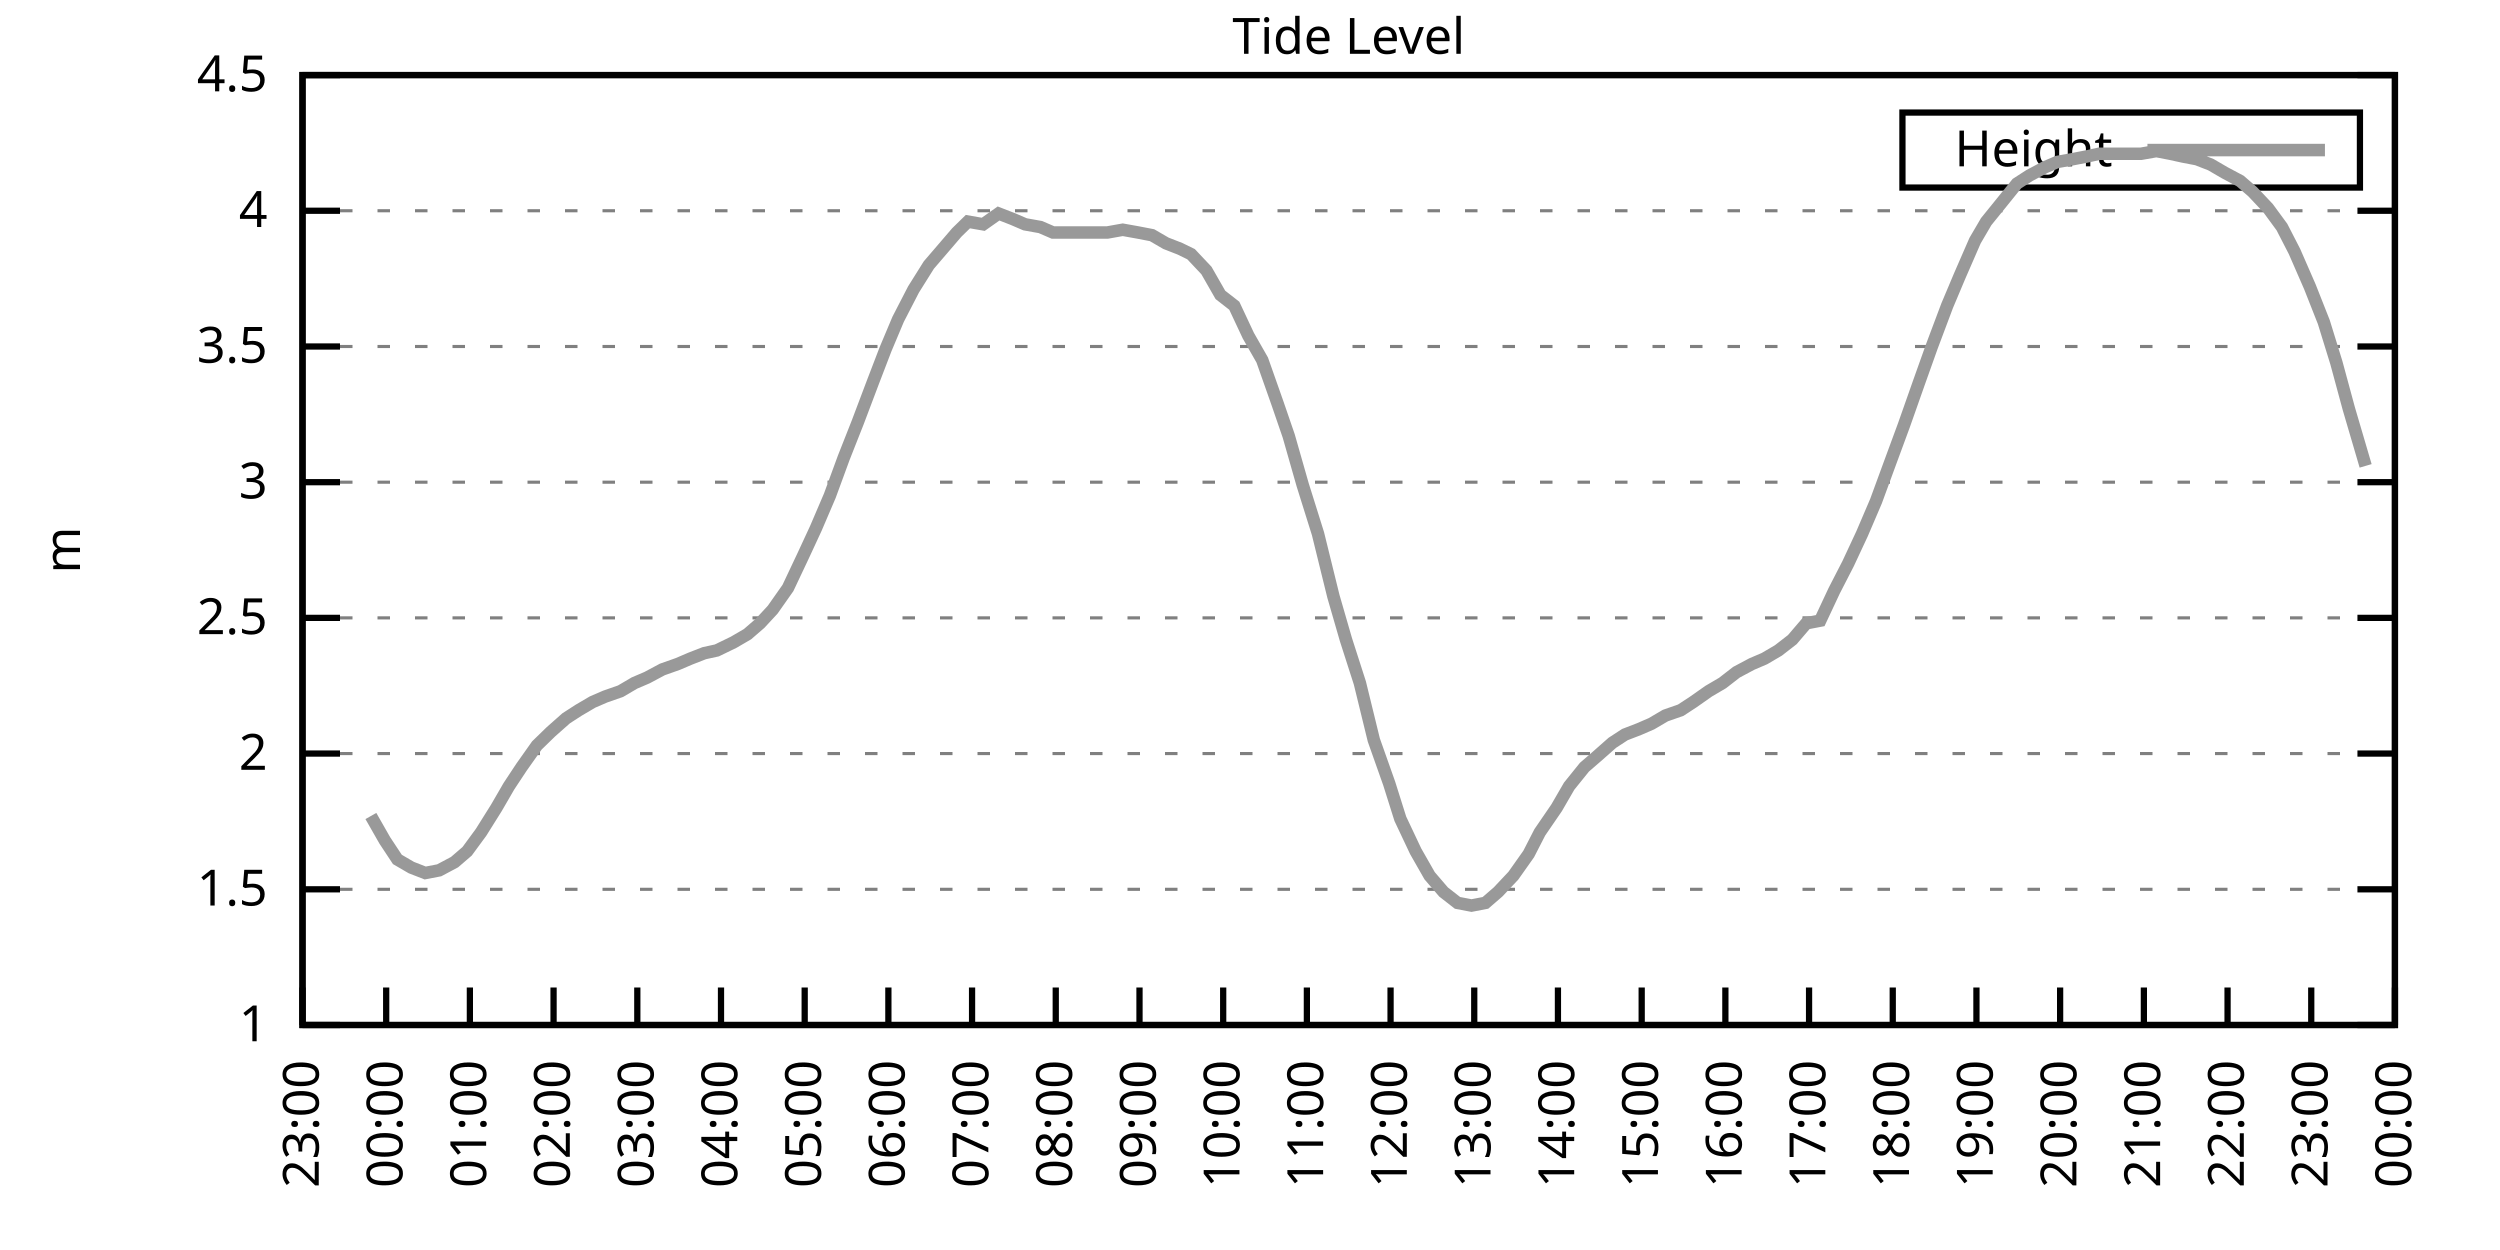
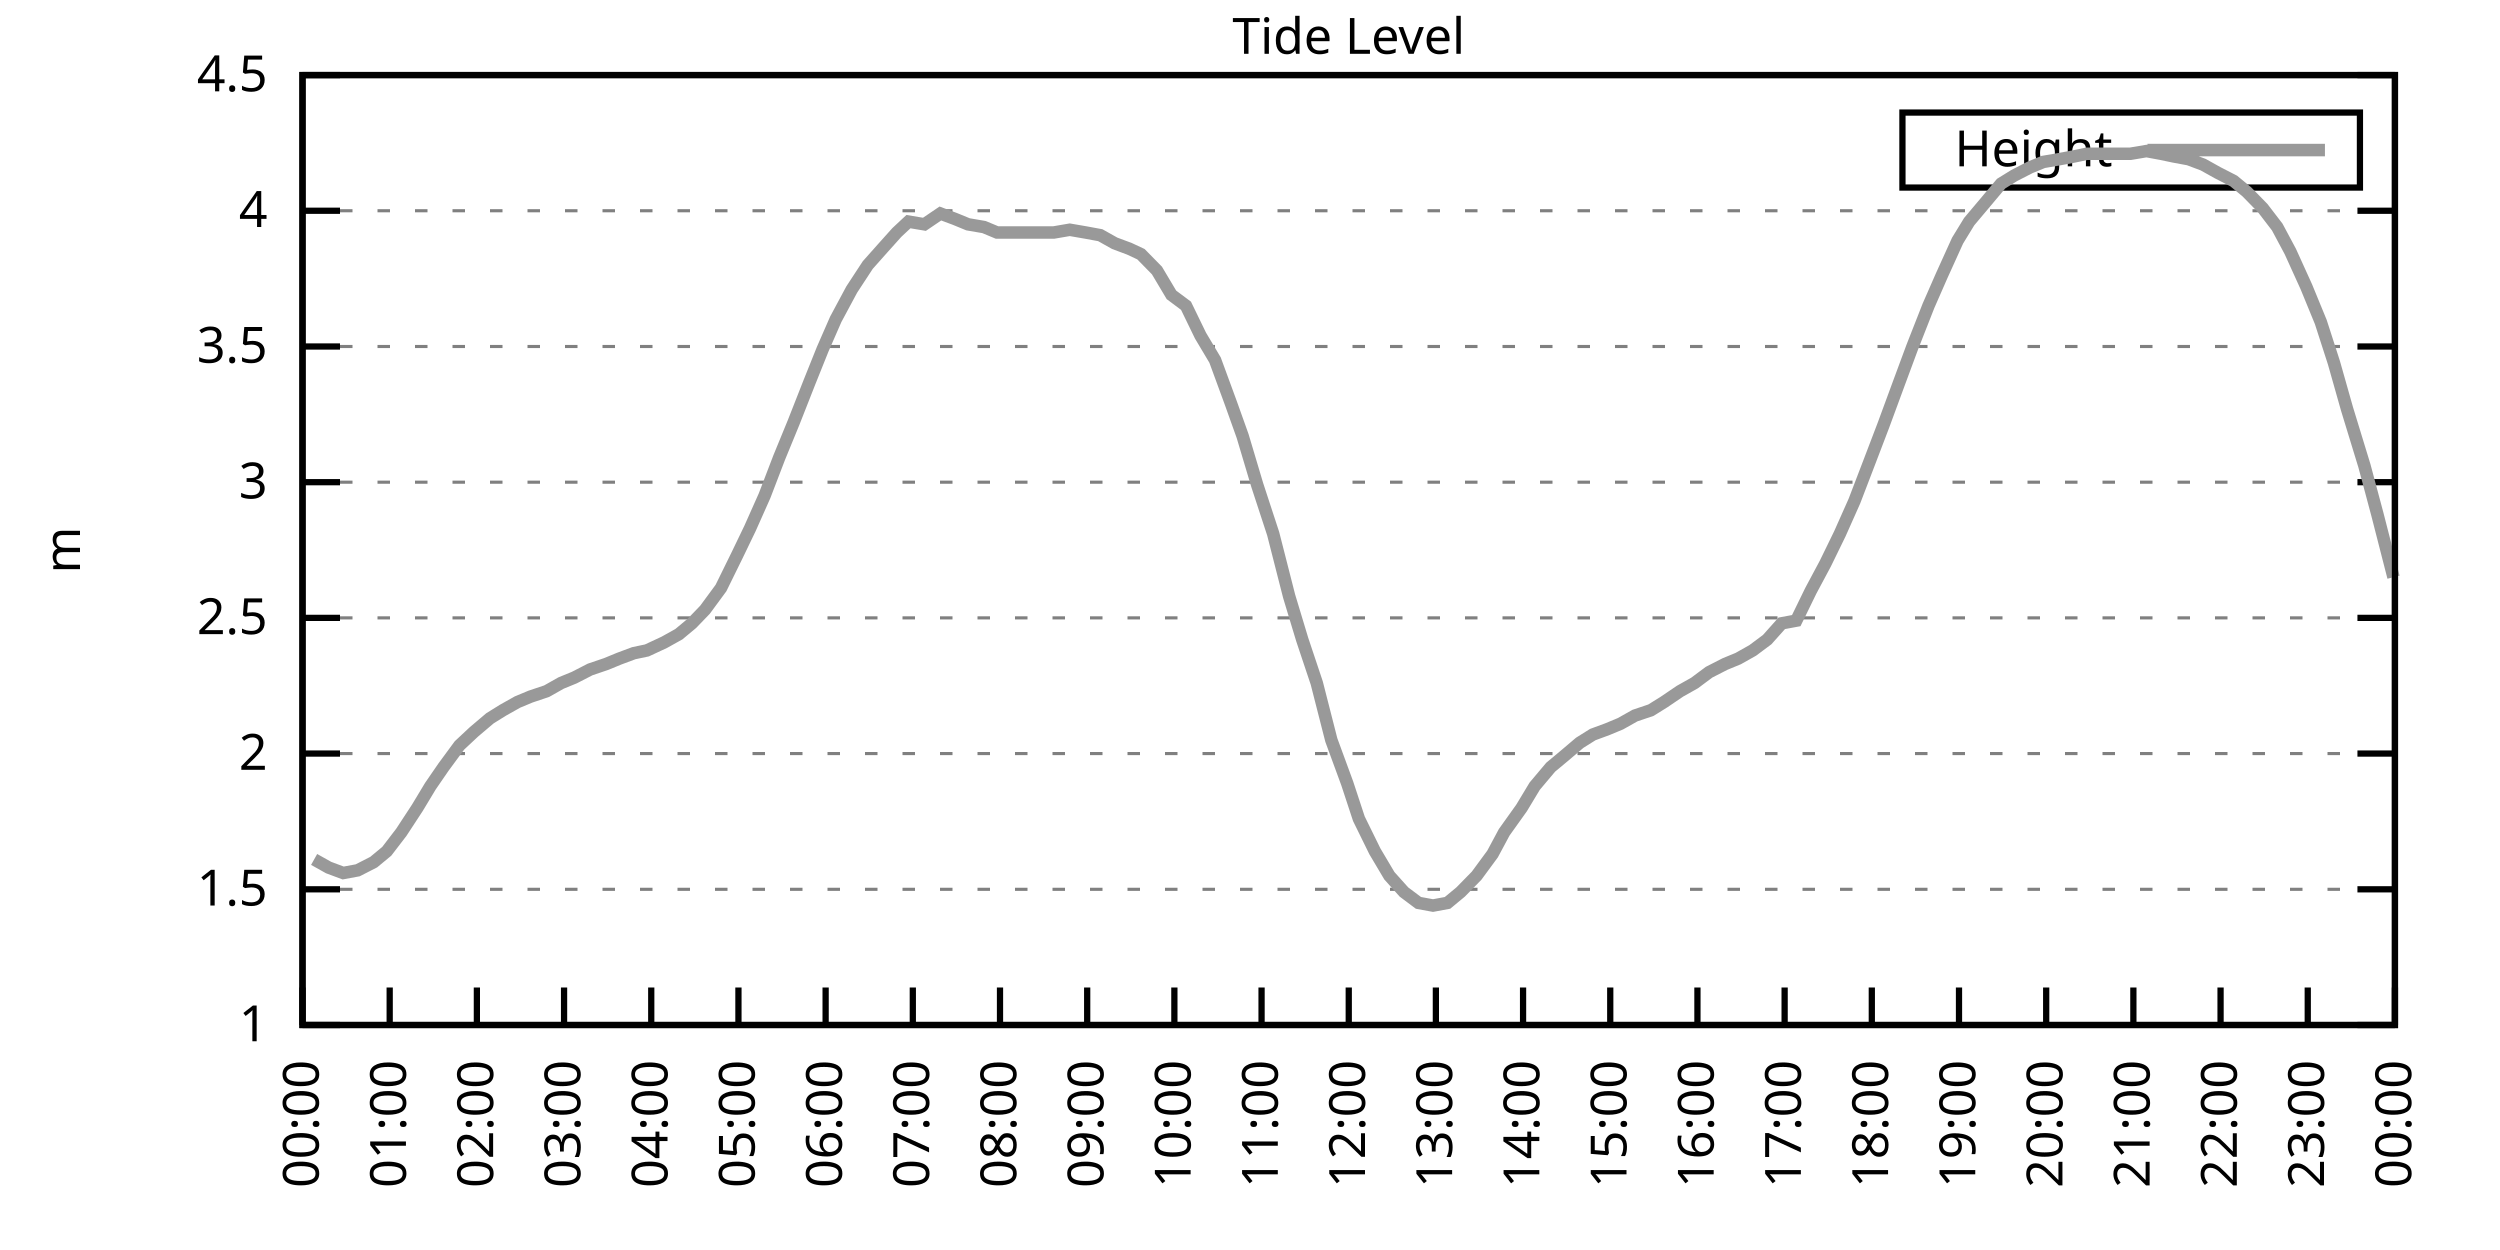
<svg xmlns="http://www.w3.org/2000/svg" xmlns:xlink="http://www.w3.org/1999/xlink" width="400" height="200" viewBox="0 0 400 200">
  <g id="gnuplot_canvas">
    <rect x="0" y="0" width="400" height="200" fill="none" />
    <defs>
      <circle id="gpDot" r="0.5" stroke-width="0.5" stroke="currentColor" />
      <path id="gpPt0" stroke-width="0.333" stroke="currentColor" d="M-1,0 h2 M0,-1 v2" />
      <path id="gpPt1" stroke-width="0.333" stroke="currentColor" d="M-1,-1 L1,1 M1,-1 L-1,1" />
      <path id="gpPt2" stroke-width="0.333" stroke="currentColor" d="M-1,0 L1,0 M0,-1 L0,1 M-1,-1 L1,1 M-1,1 L1,-1" />
      <rect id="gpPt3" stroke-width="0.333" stroke="currentColor" x="-1" y="-1" width="2" height="2" />
      <rect id="gpPt4" stroke-width="0.333" stroke="currentColor" fill="currentColor" x="-1" y="-1" width="2" height="2" />
      <circle id="gpPt5" stroke-width="0.333" stroke="currentColor" cx="0" cy="0" r="1" />
      <use xlink:href="#gpPt5" id="gpPt6" fill="currentColor" stroke="none" />
      <path id="gpPt7" stroke-width="0.333" stroke="currentColor" d="M0,-1.33 L-1.33,0.67 L1.33,0.67 z" />
      <use xlink:href="#gpPt7" id="gpPt8" fill="currentColor" stroke="none" />
      <use xlink:href="#gpPt7" id="gpPt9" stroke="currentColor" transform="rotate(180)" />
      <use xlink:href="#gpPt9" id="gpPt10" fill="currentColor" stroke="none" />
      <use xlink:href="#gpPt3" id="gpPt11" stroke="currentColor" transform="rotate(45)" />
      <use xlink:href="#gpPt11" id="gpPt12" fill="currentColor" stroke="none" />
      <path id="gpPt13" stroke-width="0.333" stroke="currentColor" d="M0,1.330 L1.265,0.411 L0.782,-1.067 L-0.782,-1.076 L-1.265,0.411 z" />
      <use xlink:href="#gpPt13" id="gpPt14" fill="currentColor" stroke="none" />
      <filter id="textbox" filterUnits="objectBoundingBox" x="0" y="0" height="1" width="1">
        <feFlood flood-color="white" flood-opacity="1" result="bgnd" />
        <feComposite in="SourceGraphic" in2="bgnd" operator="atop" />
      </filter>
      <filter id="greybox" filterUnits="objectBoundingBox" x="0" y="0" height="1" width="1">
        <feFlood flood-color="lightgrey" flood-opacity="1" result="grey" />
        <feComposite in="SourceGraphic" in2="grey" operator="atop" />
      </filter>
    </defs>
    <g fill="none" color="white" stroke="currentColor" stroke-width="1.00" stroke-linecap="butt" stroke-linejoin="miter">
</g>
    <g fill="none" color="black" stroke="currentColor" stroke-width="1.00" stroke-linecap="butt" stroke-linejoin="miter">
      <g stroke="none" shape-rendering="crispEdges">
        <polygon fill="rgb(255, 255, 255)" points="48.40,164.00 383.18,164.00 383.18,12.02 48.40,12.02 " />
      </g>
    </g>
    <g fill="none" color="black" stroke="currentColor" stroke-width="1.00" stroke-linecap="butt" stroke-linejoin="miter">
</g>
    <g fill="none" color="black" stroke="black" stroke-width="0.50" stroke-linecap="butt" stroke-linejoin="miter">
</g>
    <g fill="none" color="gray" stroke="currentColor" stroke-width="0.50" stroke-linecap="butt" stroke-linejoin="miter">
      <path stroke="gray" stroke-dasharray="2,4" class="gridline" d="M48.40,164.00 L383.19,164.00  " />
    </g>
    <g fill="none" color="gray" stroke="gray" stroke-width="1.00" stroke-linecap="butt" stroke-linejoin="miter">
</g>
    <g fill="none" color="black" stroke="currentColor" stroke-width="1.00" stroke-linecap="butt" stroke-linejoin="miter">
      <path stroke="black" d="M48.40,164.00 L54.40,164.00 M383.19,164.00 L377.19,164.00  " />
      <g transform="translate(42.80,166.60)" stroke="none" fill="black" font-family="Sans" font-size="8.00" text-anchor="end">
        <text>
          <tspan font-family="Sans"> 1</tspan>
        </text>
      </g>
    </g>
    <g fill="none" color="black" stroke="currentColor" stroke-width="1.00" stroke-linecap="butt" stroke-linejoin="miter">
</g>
    <g fill="none" color="black" stroke="black" stroke-width="0.50" stroke-linecap="butt" stroke-linejoin="miter">
</g>
    <g fill="none" color="gray" stroke="currentColor" stroke-width="0.50" stroke-linecap="butt" stroke-linejoin="miter">
      <path stroke="gray" stroke-dasharray="2,4" class="gridline" d="M48.40,142.29 L383.19,142.29  " />
    </g>
    <g fill="none" color="gray" stroke="gray" stroke-width="1.00" stroke-linecap="butt" stroke-linejoin="miter">
</g>
    <g fill="none" color="black" stroke="currentColor" stroke-width="1.00" stroke-linecap="butt" stroke-linejoin="miter">
      <path stroke="black" d="M48.40,142.29 L54.40,142.29 M383.19,142.29 L377.19,142.29  " />
      <g transform="translate(42.80,144.89)" stroke="none" fill="black" font-family="Sans" font-size="8.00" text-anchor="end">
        <text>
          <tspan font-family="Sans"> 1.5</tspan>
        </text>
      </g>
    </g>
    <g fill="none" color="black" stroke="currentColor" stroke-width="1.00" stroke-linecap="butt" stroke-linejoin="miter">
</g>
    <g fill="none" color="black" stroke="black" stroke-width="0.50" stroke-linecap="butt" stroke-linejoin="miter">
</g>
    <g fill="none" color="gray" stroke="currentColor" stroke-width="0.50" stroke-linecap="butt" stroke-linejoin="miter">
      <path stroke="gray" stroke-dasharray="2,4" class="gridline" d="M48.40,120.57 L383.19,120.57  " />
    </g>
    <g fill="none" color="gray" stroke="gray" stroke-width="1.00" stroke-linecap="butt" stroke-linejoin="miter">
</g>
    <g fill="none" color="black" stroke="currentColor" stroke-width="1.00" stroke-linecap="butt" stroke-linejoin="miter">
      <path stroke="black" d="M48.40,120.57 L54.40,120.57 M383.19,120.57 L377.19,120.57  " />
      <g transform="translate(42.80,123.17)" stroke="none" fill="black" font-family="Sans" font-size="8.00" text-anchor="end">
        <text>
          <tspan font-family="Sans"> 2</tspan>
        </text>
      </g>
    </g>
    <g fill="none" color="black" stroke="currentColor" stroke-width="1.00" stroke-linecap="butt" stroke-linejoin="miter">
</g>
    <g fill="none" color="black" stroke="black" stroke-width="0.50" stroke-linecap="butt" stroke-linejoin="miter">
</g>
    <g fill="none" color="gray" stroke="currentColor" stroke-width="0.50" stroke-linecap="butt" stroke-linejoin="miter">
      <path stroke="gray" stroke-dasharray="2,4" class="gridline" d="M48.40,98.86 L383.19,98.86  " />
    </g>
    <g fill="none" color="gray" stroke="gray" stroke-width="1.00" stroke-linecap="butt" stroke-linejoin="miter">
</g>
    <g fill="none" color="black" stroke="currentColor" stroke-width="1.00" stroke-linecap="butt" stroke-linejoin="miter">
      <path stroke="black" d="M48.40,98.86 L54.40,98.86 M383.19,98.86 L377.19,98.86  " />
      <g transform="translate(42.80,101.46)" stroke="none" fill="black" font-family="Sans" font-size="8.00" text-anchor="end">
        <text>
          <tspan font-family="Sans"> 2.5</tspan>
        </text>
      </g>
    </g>
    <g fill="none" color="black" stroke="currentColor" stroke-width="1.00" stroke-linecap="butt" stroke-linejoin="miter">
</g>
    <g fill="none" color="black" stroke="black" stroke-width="0.50" stroke-linecap="butt" stroke-linejoin="miter">
</g>
    <g fill="none" color="gray" stroke="currentColor" stroke-width="0.50" stroke-linecap="butt" stroke-linejoin="miter">
      <path stroke="gray" stroke-dasharray="2,4" class="gridline" d="M48.40,77.15 L383.19,77.15  " />
    </g>
    <g fill="none" color="gray" stroke="gray" stroke-width="1.00" stroke-linecap="butt" stroke-linejoin="miter">
</g>
    <g fill="none" color="black" stroke="currentColor" stroke-width="1.00" stroke-linecap="butt" stroke-linejoin="miter">
      <path stroke="black" d="M48.40,77.15 L54.40,77.15 M383.19,77.15 L377.19,77.15  " />
      <g transform="translate(42.80,79.75)" stroke="none" fill="black" font-family="Sans" font-size="8.00" text-anchor="end">
        <text>
          <tspan font-family="Sans"> 3</tspan>
        </text>
      </g>
    </g>
    <g fill="none" color="black" stroke="currentColor" stroke-width="1.00" stroke-linecap="butt" stroke-linejoin="miter">
</g>
    <g fill="none" color="black" stroke="black" stroke-width="0.50" stroke-linecap="butt" stroke-linejoin="miter">
</g>
    <g fill="none" color="gray" stroke="currentColor" stroke-width="0.50" stroke-linecap="butt" stroke-linejoin="miter">
      <path stroke="gray" stroke-dasharray="2,4" class="gridline" d="M48.40,55.44 L383.19,55.44  " />
    </g>
    <g fill="none" color="gray" stroke="gray" stroke-width="1.00" stroke-linecap="butt" stroke-linejoin="miter">
</g>
    <g fill="none" color="black" stroke="currentColor" stroke-width="1.00" stroke-linecap="butt" stroke-linejoin="miter">
      <path stroke="black" d="M48.40,55.44 L54.40,55.44 M383.19,55.44 L377.19,55.44  " />
      <g transform="translate(42.80,58.04)" stroke="none" fill="black" font-family="Sans" font-size="8.00" text-anchor="end">
        <text>
          <tspan font-family="Sans"> 3.5</tspan>
        </text>
      </g>
    </g>
    <g fill="none" color="black" stroke="currentColor" stroke-width="1.00" stroke-linecap="butt" stroke-linejoin="miter">
</g>
    <g fill="none" color="black" stroke="black" stroke-width="0.50" stroke-linecap="butt" stroke-linejoin="miter">
</g>
    <g fill="none" color="gray" stroke="currentColor" stroke-width="0.50" stroke-linecap="butt" stroke-linejoin="miter">
      <path stroke="gray" stroke-dasharray="2,4" class="gridline" d="M48.40,33.72 L383.19,33.72  " />
    </g>
    <g fill="none" color="gray" stroke="gray" stroke-width="1.00" stroke-linecap="butt" stroke-linejoin="miter">
</g>
    <g fill="none" color="black" stroke="currentColor" stroke-width="1.00" stroke-linecap="butt" stroke-linejoin="miter">
      <path stroke="black" d="M48.40,33.72 L54.40,33.72 M383.19,33.72 L377.19,33.72  " />
      <g transform="translate(42.80,36.32)" stroke="none" fill="black" font-family="Sans" font-size="8.00" text-anchor="end">
        <text>
          <tspan font-family="Sans"> 4</tspan>
        </text>
      </g>
    </g>
    <g fill="none" color="black" stroke="currentColor" stroke-width="1.00" stroke-linecap="butt" stroke-linejoin="miter">
</g>
    <g fill="none" color="black" stroke="black" stroke-width="0.50" stroke-linecap="butt" stroke-linejoin="miter">
</g>
    <g fill="none" color="gray" stroke="currentColor" stroke-width="0.50" stroke-linecap="butt" stroke-linejoin="miter">
      <path stroke="gray" stroke-dasharray="2,4" class="gridline" d="M48.40,12.01 L383.19,12.01  " />
    </g>
    <g fill="none" color="gray" stroke="gray" stroke-width="1.00" stroke-linecap="butt" stroke-linejoin="miter">
</g>
    <g fill="none" color="black" stroke="currentColor" stroke-width="1.00" stroke-linecap="butt" stroke-linejoin="miter">
      <path stroke="black" d="M48.40,12.01 L54.40,12.01 M383.19,12.01 L377.19,12.01  " />
      <g transform="translate(42.80,14.61)" stroke="none" fill="black" font-family="Sans" font-size="8.00" text-anchor="end">
        <text>
          <tspan font-family="Sans"> 4.5</tspan>
        </text>
      </g>
    </g>
    <g fill="none" color="black" stroke="currentColor" stroke-width="1.00" stroke-linecap="butt" stroke-linejoin="miter">
      <path stroke="black" d="M48.40,164.00 L48.40,158.00  " />
      <g transform="translate(51.00,169.60) rotate(270.00)" stroke="none" fill="black" font-family="Sans" font-size="8.00" text-anchor="end">
        <text>
-           <tspan font-family="Sans">23:00</tspan>
-         </text>
-       </g>
-     </g>
-     <g fill="none" color="black" stroke="currentColor" stroke-width="1.00" stroke-linecap="butt" stroke-linejoin="miter">
-       <path stroke="black" d="M61.79,164.00 L61.79,158.00  " />
-       <g transform="translate(64.39,169.60) rotate(270.00)" stroke="none" fill="black" font-family="Sans" font-size="8.00" text-anchor="end">
-         <text>
          <tspan font-family="Sans">00:00</tspan>
        </text>
      </g>
    </g>
    <g fill="none" color="black" stroke="currentColor" stroke-width="1.00" stroke-linecap="butt" stroke-linejoin="miter">
-       <path stroke="black" d="M75.18,164.00 L75.18,158.00  " />
-       <g transform="translate(77.78,169.60) rotate(270.00)" stroke="none" fill="black" font-family="Sans" font-size="8.00" text-anchor="end">
+       <path stroke="black" d="M62.35,164.00 L62.35,158.00  " />
+       <g transform="translate(64.95,169.60) rotate(270.00)" stroke="none" fill="black" font-family="Sans" font-size="8.00" text-anchor="end">
        <text>
          <tspan font-family="Sans">01:00</tspan>
        </text>
      </g>
    </g>
    <g fill="none" color="black" stroke="currentColor" stroke-width="1.00" stroke-linecap="butt" stroke-linejoin="miter">
-       <path stroke="black" d="M88.57,164.00 L88.57,158.00  " />
-       <g transform="translate(91.17,169.60) rotate(270.00)" stroke="none" fill="black" font-family="Sans" font-size="8.00" text-anchor="end">
+       <path stroke="black" d="M76.30,164.00 L76.30,158.00  " />
+       <g transform="translate(78.90,169.60) rotate(270.00)" stroke="none" fill="black" font-family="Sans" font-size="8.00" text-anchor="end">
        <text>
          <tspan font-family="Sans">02:00</tspan>
        </text>
      </g>
    </g>
    <g fill="none" color="black" stroke="currentColor" stroke-width="1.00" stroke-linecap="butt" stroke-linejoin="miter">
-       <path stroke="black" d="M101.97,164.00 L101.97,158.00  " />
-       <g transform="translate(104.57,169.60) rotate(270.00)" stroke="none" fill="black" font-family="Sans" font-size="8.00" text-anchor="end">
+       <path stroke="black" d="M90.25,164.00 L90.25,158.00  " />
+       <g transform="translate(92.85,169.60) rotate(270.00)" stroke="none" fill="black" font-family="Sans" font-size="8.00" text-anchor="end">
        <text>
          <tspan font-family="Sans">03:00</tspan>
        </text>
      </g>
    </g>
    <g fill="none" color="black" stroke="currentColor" stroke-width="1.00" stroke-linecap="butt" stroke-linejoin="miter">
-       <path stroke="black" d="M115.36,164.00 L115.36,158.00  " />
-       <g transform="translate(117.96,169.60) rotate(270.00)" stroke="none" fill="black" font-family="Sans" font-size="8.00" text-anchor="end">
+       <path stroke="black" d="M104.20,164.00 L104.20,158.00  " />
+       <g transform="translate(106.80,169.60) rotate(270.00)" stroke="none" fill="black" font-family="Sans" font-size="8.00" text-anchor="end">
        <text>
          <tspan font-family="Sans">04:00</tspan>
        </text>
      </g>
    </g>
    <g fill="none" color="black" stroke="currentColor" stroke-width="1.00" stroke-linecap="butt" stroke-linejoin="miter">
-       <path stroke="black" d="M128.75,164.00 L128.75,158.00  " />
-       <g transform="translate(131.35,169.60) rotate(270.00)" stroke="none" fill="black" font-family="Sans" font-size="8.00" text-anchor="end">
+       <path stroke="black" d="M118.15,164.00 L118.15,158.00  " />
+       <g transform="translate(120.75,169.60) rotate(270.00)" stroke="none" fill="black" font-family="Sans" font-size="8.00" text-anchor="end">
        <text>
          <tspan font-family="Sans">05:00</tspan>
        </text>
      </g>
    </g>
    <g fill="none" color="black" stroke="currentColor" stroke-width="1.00" stroke-linecap="butt" stroke-linejoin="miter">
-       <path stroke="black" d="M142.14,164.00 L142.14,158.00  " />
-       <g transform="translate(144.74,169.60) rotate(270.00)" stroke="none" fill="black" font-family="Sans" font-size="8.00" text-anchor="end">
+       <path stroke="black" d="M132.10,164.00 L132.10,158.00  " />
+       <g transform="translate(134.70,169.60) rotate(270.00)" stroke="none" fill="black" font-family="Sans" font-size="8.00" text-anchor="end">
        <text>
          <tspan font-family="Sans">06:00</tspan>
        </text>
      </g>
    </g>
    <g fill="none" color="black" stroke="currentColor" stroke-width="1.00" stroke-linecap="butt" stroke-linejoin="miter">
-       <path stroke="black" d="M155.53,164.00 L155.53,158.00  " />
-       <g transform="translate(158.13,169.60) rotate(270.00)" stroke="none" fill="black" font-family="Sans" font-size="8.00" text-anchor="end">
+       <path stroke="black" d="M146.05,164.00 L146.05,158.00  " />
+       <g transform="translate(148.65,169.60) rotate(270.00)" stroke="none" fill="black" font-family="Sans" font-size="8.00" text-anchor="end">
        <text>
          <tspan font-family="Sans">07:00</tspan>
        </text>
      </g>
    </g>
    <g fill="none" color="black" stroke="currentColor" stroke-width="1.00" stroke-linecap="butt" stroke-linejoin="miter">
-       <path stroke="black" d="M168.92,164.00 L168.92,158.00  " />
-       <g transform="translate(171.52,169.60) rotate(270.00)" stroke="none" fill="black" font-family="Sans" font-size="8.00" text-anchor="end">
+       <path stroke="black" d="M160.00,164.00 L160.00,158.00  " />
+       <g transform="translate(162.60,169.60) rotate(270.00)" stroke="none" fill="black" font-family="Sans" font-size="8.00" text-anchor="end">
        <text>
          <tspan font-family="Sans">08:00</tspan>
        </text>
      </g>
    </g>
    <g fill="none" color="black" stroke="currentColor" stroke-width="1.00" stroke-linecap="butt" stroke-linejoin="miter">
-       <path stroke="black" d="M182.32,164.00 L182.32,158.00  " />
-       <g transform="translate(184.92,169.60) rotate(270.00)" stroke="none" fill="black" font-family="Sans" font-size="8.00" text-anchor="end">
+       <path stroke="black" d="M173.95,164.00 L173.95,158.00  " />
+       <g transform="translate(176.55,169.60) rotate(270.00)" stroke="none" fill="black" font-family="Sans" font-size="8.00" text-anchor="end">
        <text>
          <tspan font-family="Sans">09:00</tspan>
        </text>
      </g>
    </g>
    <g fill="none" color="black" stroke="currentColor" stroke-width="1.00" stroke-linecap="butt" stroke-linejoin="miter">
-       <path stroke="black" d="M195.71,164.00 L195.71,158.00  " />
-       <g transform="translate(198.31,169.60) rotate(270.00)" stroke="none" fill="black" font-family="Sans" font-size="8.00" text-anchor="end">
+       <path stroke="black" d="M187.90,164.00 L187.90,158.00  " />
+       <g transform="translate(190.50,169.60) rotate(270.00)" stroke="none" fill="black" font-family="Sans" font-size="8.00" text-anchor="end">
        <text>
          <tspan font-family="Sans">10:00</tspan>
        </text>
      </g>
    </g>
    <g fill="none" color="black" stroke="currentColor" stroke-width="1.00" stroke-linecap="butt" stroke-linejoin="miter">
-       <path stroke="black" d="M209.10,164.00 L209.10,158.00  " />
-       <g transform="translate(211.70,169.60) rotate(270.00)" stroke="none" fill="black" font-family="Sans" font-size="8.00" text-anchor="end">
+       <path stroke="black" d="M201.85,164.00 L201.85,158.00  " />
+       <g transform="translate(204.45,169.60) rotate(270.00)" stroke="none" fill="black" font-family="Sans" font-size="8.00" text-anchor="end">
        <text>
          <tspan font-family="Sans">11:00</tspan>
        </text>
      </g>
    </g>
    <g fill="none" color="black" stroke="currentColor" stroke-width="1.00" stroke-linecap="butt" stroke-linejoin="miter">
-       <path stroke="black" d="M222.49,164.00 L222.49,158.00  " />
-       <g transform="translate(225.09,169.60) rotate(270.00)" stroke="none" fill="black" font-family="Sans" font-size="8.00" text-anchor="end">
+       <path stroke="black" d="M215.80,164.00 L215.80,158.00  " />
+       <g transform="translate(218.40,169.60) rotate(270.00)" stroke="none" fill="black" font-family="Sans" font-size="8.00" text-anchor="end">
        <text>
          <tspan font-family="Sans">12:00</tspan>
        </text>
      </g>
    </g>
    <g fill="none" color="black" stroke="currentColor" stroke-width="1.00" stroke-linecap="butt" stroke-linejoin="miter">
-       <path stroke="black" d="M235.88,164.00 L235.88,158.00  " />
-       <g transform="translate(238.48,169.60) rotate(270.00)" stroke="none" fill="black" font-family="Sans" font-size="8.00" text-anchor="end">
+       <path stroke="black" d="M229.74,164.00 L229.74,158.00  " />
+       <g transform="translate(232.34,169.60) rotate(270.00)" stroke="none" fill="black" font-family="Sans" font-size="8.00" text-anchor="end">
        <text>
          <tspan font-family="Sans">13:00</tspan>
        </text>
      </g>
    </g>
    <g fill="none" color="black" stroke="currentColor" stroke-width="1.00" stroke-linecap="butt" stroke-linejoin="miter">
-       <path stroke="black" d="M249.27,164.00 L249.27,158.00  " />
-       <g transform="translate(251.87,169.60) rotate(270.00)" stroke="none" fill="black" font-family="Sans" font-size="8.00" text-anchor="end">
+       <path stroke="black" d="M243.69,164.00 L243.69,158.00  " />
+       <g transform="translate(246.29,169.60) rotate(270.00)" stroke="none" fill="black" font-family="Sans" font-size="8.00" text-anchor="end">
        <text>
          <tspan font-family="Sans">14:00</tspan>
        </text>
      </g>
    </g>
    <g fill="none" color="black" stroke="currentColor" stroke-width="1.00" stroke-linecap="butt" stroke-linejoin="miter">
-       <path stroke="black" d="M262.67,164.00 L262.67,158.00  " />
-       <g transform="translate(265.27,169.60) rotate(270.00)" stroke="none" fill="black" font-family="Sans" font-size="8.00" text-anchor="end">
+       <path stroke="black" d="M257.64,164.00 L257.64,158.00  " />
+       <g transform="translate(260.24,169.60) rotate(270.00)" stroke="none" fill="black" font-family="Sans" font-size="8.00" text-anchor="end">
        <text>
          <tspan font-family="Sans">15:00</tspan>
        </text>
      </g>
    </g>
    <g fill="none" color="black" stroke="currentColor" stroke-width="1.00" stroke-linecap="butt" stroke-linejoin="miter">
-       <path stroke="black" d="M276.06,164.00 L276.06,158.00  " />
-       <g transform="translate(278.66,169.60) rotate(270.00)" stroke="none" fill="black" font-family="Sans" font-size="8.00" text-anchor="end">
+       <path stroke="black" d="M271.59,164.00 L271.59,158.00  " />
+       <g transform="translate(274.19,169.60) rotate(270.00)" stroke="none" fill="black" font-family="Sans" font-size="8.00" text-anchor="end">
        <text>
          <tspan font-family="Sans">16:00</tspan>
        </text>
      </g>
    </g>
    <g fill="none" color="black" stroke="currentColor" stroke-width="1.00" stroke-linecap="butt" stroke-linejoin="miter">
-       <path stroke="black" d="M289.45,164.00 L289.45,158.00  " />
-       <g transform="translate(292.05,169.60) rotate(270.00)" stroke="none" fill="black" font-family="Sans" font-size="8.00" text-anchor="end">
+       <path stroke="black" d="M285.54,164.00 L285.54,158.00  " />
+       <g transform="translate(288.14,169.60) rotate(270.00)" stroke="none" fill="black" font-family="Sans" font-size="8.00" text-anchor="end">
        <text>
          <tspan font-family="Sans">17:00</tspan>
        </text>
      </g>
    </g>
    <g fill="none" color="black" stroke="currentColor" stroke-width="1.00" stroke-linecap="butt" stroke-linejoin="miter">
-       <path stroke="black" d="M302.84,164.00 L302.84,158.00  " />
-       <g transform="translate(305.44,169.60) rotate(270.00)" stroke="none" fill="black" font-family="Sans" font-size="8.00" text-anchor="end">
+       <path stroke="black" d="M299.49,164.00 L299.49,158.00  " />
+       <g transform="translate(302.09,169.60) rotate(270.00)" stroke="none" fill="black" font-family="Sans" font-size="8.00" text-anchor="end">
        <text>
          <tspan font-family="Sans">18:00</tspan>
        </text>
      </g>
    </g>
    <g fill="none" color="black" stroke="currentColor" stroke-width="1.00" stroke-linecap="butt" stroke-linejoin="miter">
-       <path stroke="black" d="M316.23,164.00 L316.23,158.00  " />
-       <g transform="translate(318.83,169.60) rotate(270.00)" stroke="none" fill="black" font-family="Sans" font-size="8.00" text-anchor="end">
+       <path stroke="black" d="M313.44,164.00 L313.44,158.00  " />
+       <g transform="translate(316.04,169.60) rotate(270.00)" stroke="none" fill="black" font-family="Sans" font-size="8.00" text-anchor="end">
        <text>
          <tspan font-family="Sans">19:00</tspan>
        </text>
      </g>
    </g>
    <g fill="none" color="black" stroke="currentColor" stroke-width="1.00" stroke-linecap="butt" stroke-linejoin="miter">
-       <path stroke="black" d="M329.62,164.00 L329.62,158.00  " />
-       <g transform="translate(332.22,169.60) rotate(270.00)" stroke="none" fill="black" font-family="Sans" font-size="8.00" text-anchor="end">
+       <path stroke="black" d="M327.39,164.00 L327.39,158.00  " />
+       <g transform="translate(329.99,169.60) rotate(270.00)" stroke="none" fill="black" font-family="Sans" font-size="8.00" text-anchor="end">
        <text>
          <tspan font-family="Sans">20:00</tspan>
        </text>
      </g>
    </g>
    <g fill="none" color="black" stroke="currentColor" stroke-width="1.00" stroke-linecap="butt" stroke-linejoin="miter">
-       <path stroke="black" d="M343.02,164.00 L343.02,158.00  " />
-       <g transform="translate(345.62,169.60) rotate(270.00)" stroke="none" fill="black" font-family="Sans" font-size="8.00" text-anchor="end">
+       <path stroke="black" d="M341.34,164.00 L341.34,158.00  " />
+       <g transform="translate(343.94,169.60) rotate(270.00)" stroke="none" fill="black" font-family="Sans" font-size="8.00" text-anchor="end">
        <text>
          <tspan font-family="Sans">21:00</tspan>
        </text>
      </g>
    </g>
    <g fill="none" color="black" stroke="currentColor" stroke-width="1.00" stroke-linecap="butt" stroke-linejoin="miter">
-       <path stroke="black" d="M356.41,164.00 L356.41,158.00  " />
-       <g transform="translate(359.01,169.60) rotate(270.00)" stroke="none" fill="black" font-family="Sans" font-size="8.00" text-anchor="end">
+       <path stroke="black" d="M355.29,164.00 L355.29,158.00  " />
+       <g transform="translate(357.89,169.60) rotate(270.00)" stroke="none" fill="black" font-family="Sans" font-size="8.00" text-anchor="end">
        <text>
          <tspan font-family="Sans">22:00</tspan>
        </text>
      </g>
    </g>
    <g fill="none" color="black" stroke="currentColor" stroke-width="1.00" stroke-linecap="butt" stroke-linejoin="miter">
-       <path stroke="black" d="M369.80,164.00 L369.80,158.00  " />
-       <g transform="translate(372.40,169.60) rotate(270.00)" stroke="none" fill="black" font-family="Sans" font-size="8.00" text-anchor="end">
+       <path stroke="black" d="M369.24,164.00 L369.24,158.00  " />
+       <g transform="translate(371.84,169.60) rotate(270.00)" stroke="none" fill="black" font-family="Sans" font-size="8.00" text-anchor="end">
        <text>
          <tspan font-family="Sans">23:00</tspan>
        </text>
      </g>
    </g>
    <g fill="none" color="black" stroke="currentColor" stroke-width="1.00" stroke-linecap="butt" stroke-linejoin="miter">
      <path stroke="black" d="M383.19,164.00 L383.19,158.00  " />
      <g transform="translate(385.79,169.60) rotate(270.00)" stroke="none" fill="black" font-family="Sans" font-size="8.00" text-anchor="end">
        <text>
          <tspan font-family="Sans">00:00</tspan>
        </text>
      </g>
    </g>
    <g fill="none" color="black" stroke="currentColor" stroke-width="1.00" stroke-linecap="butt" stroke-linejoin="miter">
</g>
    <g fill="none" color="black" stroke="currentColor" stroke-width="1.00" stroke-linecap="butt" stroke-linejoin="miter">
      <path stroke="black" d="M48.40,12.01 L48.40,164.00 L383.19,164.00 L383.19,12.01 L48.40,12.01 Z  " />
    </g>
    <g fill="none" color="black" stroke="currentColor" stroke-width="1.00" stroke-linecap="butt" stroke-linejoin="miter">
</g>
    <g fill="none" color="black" stroke="currentColor" stroke-width="1.00" stroke-linecap="butt" stroke-linejoin="miter">
      <path stroke="black" d="M304.39,30.01 L304.39,18.01 L377.59,18.01 L377.59,30.01 L304.39,30.01 Z  " />
    </g>
    <g id="Tide_level_plot_1">
      <g fill="none" color="white" stroke="black" stroke-width="2.00" stroke-linecap="butt" stroke-linejoin="miter">
</g>
      <g fill="none" color="black" stroke="currentColor" stroke-width="2.00" stroke-linecap="butt" stroke-linejoin="miter">
        <g transform="translate(337.99,26.61)" stroke="none" fill="black" font-family="Sans" font-size="8.00" text-anchor="end">
          <text>
            <tspan font-family="Sans">Height</tspan>
          </text>
        </g>
      </g>
      <g fill="none" color="black" stroke="currentColor" stroke-width="2.00" stroke-linecap="butt" stroke-linejoin="miter">
-         <path stroke="rgb(153, 153, 153)" d="M343.59,24.01 L371.99,24.01 M59.34,130.56 L61.57,134.47 L63.58,137.51 L65.81,138.81 L68.04,139.68 L70.27,139.25   L72.73,137.94 L74.74,136.21 L76.97,133.17 L79.42,129.26 L81.43,125.79 L83.44,122.75 L85.90,119.27 L88.13,117.10   L90.58,114.93 L92.59,113.63 L94.82,112.32 L96.83,111.45 L99.29,110.59 L101.52,109.28 L103.53,108.42 L105.98,107.11   L108.44,106.24 L110.45,105.38 L112.68,104.51 L114.69,104.07 L117.37,102.77 L119.60,101.47 L121.61,99.73 L123.62,97.56   L126.07,94.08 L128.53,88.87 L130.54,84.53 L132.77,79.32 L135.00,73.24 L137.23,67.59 L139.69,61.08 L141.69,55.87   L143.70,51.09 L146.16,46.32 L148.61,42.41 L150.85,39.80 L153.08,37.20 L154.86,35.46 L157.32,35.89 L159.77,34.16   L162.01,35.03 L164.01,35.89 L166.47,36.33 L168.48,37.20 L170.71,37.20 L173.17,37.20 L174.95,37.20 L177.18,37.20   L179.64,36.76 L182.09,37.20 L184.32,37.63 L186.56,38.93 L188.79,39.80 L190.57,40.67 L193.03,43.28 L195.26,47.18   L197.49,48.92 L199.73,53.70 L201.96,57.61 L204.41,64.56 L206.20,69.77 L208.43,77.58 L210.88,85.40 L213.34,95.39   L215.35,102.34 L217.58,109.28 L219.81,118.40 L222.27,125.35 L224.05,131.00 L226.51,136.21 L228.74,140.12 L230.97,142.72   L233.20,144.46 L235.44,144.89 L237.67,144.46 L239.68,142.72 L242.13,140.12 L244.59,136.64 L246.37,133.17 L249.05,129.26   L251.06,125.79 L253.51,122.75 L255.52,121.01 L257.98,118.84 L259.99,117.53 L262.22,116.67 L264.23,115.80 L266.46,114.49   L268.92,113.63 L270.92,112.32 L273.38,110.59 L275.61,109.28 L277.84,107.55 L280.30,106.24 L282.31,105.38 L284.54,104.07   L286.77,102.34 L289.00,99.73 L291.23,99.30 L293.47,94.52 L295.70,90.18 L297.93,85.40 L300.16,80.19 L302.39,74.11   L304.63,68.03 L307.08,61.08 L309.09,55.44 L311.54,48.92 L313.55,44.15 L316.01,38.50 L317.79,35.46 L320.25,32.42   L322.70,29.38 L324.71,28.08 L327.17,26.77 L329.18,25.91 L331.63,25.47 L333.86,25.04 L335.87,24.60 L338.10,24.60   L340.34,24.60 L342.57,24.60 L345.02,24.17 L347.26,24.60 L349.26,25.04 L351.50,25.47 L353.73,26.34 L355.96,27.64   L358.42,28.95 L360.42,30.68 L362.88,33.29 L365.11,36.33 L367.12,40.24 L369.58,45.88 L371.81,51.53 L373.82,58.04   L375.82,65.42 L378.50,74.54  " />
+         <path stroke="rgb(153, 153, 153)" d="M343.59,24.01 L371.99,24.01 M50.26,137.51 L52.58,138.81 L54.91,139.68 L57.23,139.25 L59.79,137.94 L61.88,136.21   L64.21,133.17 L66.77,129.26 L68.86,125.79 L70.95,122.75 L73.51,119.27 L75.83,117.10 L78.39,114.93 L80.48,113.63   L82.81,112.32 L84.90,111.45 L87.46,110.59 L89.78,109.28 L91.88,108.42 L94.43,107.11 L96.99,106.24 L99.08,105.38   L101.41,104.51 L103.50,104.07 L106.29,102.77 L108.62,101.47 L110.71,99.73 L112.80,97.56 L115.36,94.08 L117.92,88.87   L120.01,84.53 L122.33,79.32 L124.66,73.24 L126.98,67.59 L129.54,61.08 L131.63,55.87 L133.72,51.09 L136.28,46.32   L138.84,42.41 L141.16,39.80 L143.49,37.20 L145.35,35.46 L147.91,35.89 L150.46,34.16 L152.79,35.03 L154.88,35.89   L157.44,36.33 L159.53,37.20 L161.86,37.20 L164.41,37.20 L166.27,37.20 L168.60,37.20 L171.16,36.76 L173.71,37.20   L176.04,37.63 L178.36,38.93 L180.69,39.80 L182.55,40.67 L185.11,43.28 L187.43,47.18 L189.76,48.92 L192.08,53.70   L194.41,57.61 L196.96,64.56 L198.82,69.77 L201.15,77.58 L203.71,85.40 L206.26,95.39 L208.36,102.34 L210.68,109.28   L213.01,118.40 L215.56,125.35 L217.42,131.00 L219.98,136.21 L222.30,140.12 L224.63,142.72 L226.95,144.46 L229.28,144.89   L231.60,144.46 L233.70,142.72 L236.25,140.12 L238.81,136.64 L240.67,133.17 L243.46,129.26 L245.55,125.79 L248.11,122.75   L250.20,121.01 L252.76,118.84 L254.85,117.53 L257.18,116.67 L259.27,115.80 L261.60,114.49 L264.15,113.63 L266.25,112.32   L268.80,110.59 L271.13,109.28 L273.45,107.55 L276.01,106.24 L278.10,105.38 L280.43,104.07 L282.75,102.34 L285.08,99.73   L287.40,99.30 L289.73,94.52 L292.05,90.18 L294.38,85.40 L296.70,80.19 L299.03,74.11 L301.35,68.03 L303.91,61.08   L306.00,55.44 L308.56,48.92 L310.65,44.15 L313.21,38.50 L315.07,35.46 L317.63,32.42 L320.18,29.38 L322.28,28.08   L324.83,26.77 L326.93,25.91 L329.48,25.47 L331.81,25.04 L333.90,24.60 L336.23,24.60 L338.55,24.60 L340.88,24.60   L343.43,24.17 L345.76,24.60 L347.85,25.04 L350.18,25.47 L352.50,26.34 L354.83,27.64 L357.38,28.95 L359.48,30.68   L362.03,33.29 L364.36,36.33 L366.45,40.24 L369.01,45.88 L371.33,51.53 L373.43,58.04 L375.52,65.42 L378.31,74.54   L380.40,82.36 L382.96,92.35  " />
      </g>
    </g>
    <g fill="none" color="black" stroke="currentColor" stroke-width="2.00" stroke-linecap="butt" stroke-linejoin="miter">
</g>
    <g fill="none" color="black" stroke="black" stroke-width="1.00" stroke-linecap="butt" stroke-linejoin="miter">
</g>
    <g fill="none" color="black" stroke="currentColor" stroke-width="1.00" stroke-linecap="butt" stroke-linejoin="miter">
      <path stroke="black" d="M48.40,12.01 L48.40,164.00 L383.19,164.00 L383.19,12.01 L48.40,12.01 Z  " />
      <g transform="translate(12.80,88.01) rotate(270.00)" stroke="none" fill="black" font-family="Sans" font-size="8.00" text-anchor="middle">
        <text>
          <tspan font-family="Sans">m</tspan>
        </text>
      </g>
    </g>
    <g fill="none" color="black" stroke="currentColor" stroke-width="1.00" stroke-linecap="butt" stroke-linejoin="miter">
</g>
    <g fill="none" color="black" stroke="currentColor" stroke-width="1.00" stroke-linecap="butt" stroke-linejoin="miter">
      <g transform="translate(215.79,8.61)" stroke="none" fill="black" font-family="Sans" font-size="8.00" text-anchor="middle">
        <text>
          <tspan font-family="Sans">Tide Level</tspan>
        </text>
      </g>
    </g>
    <g fill="none" color="black" stroke="currentColor" stroke-width="1.00" stroke-linecap="butt" stroke-linejoin="miter">
</g>
  </g>
</svg>
